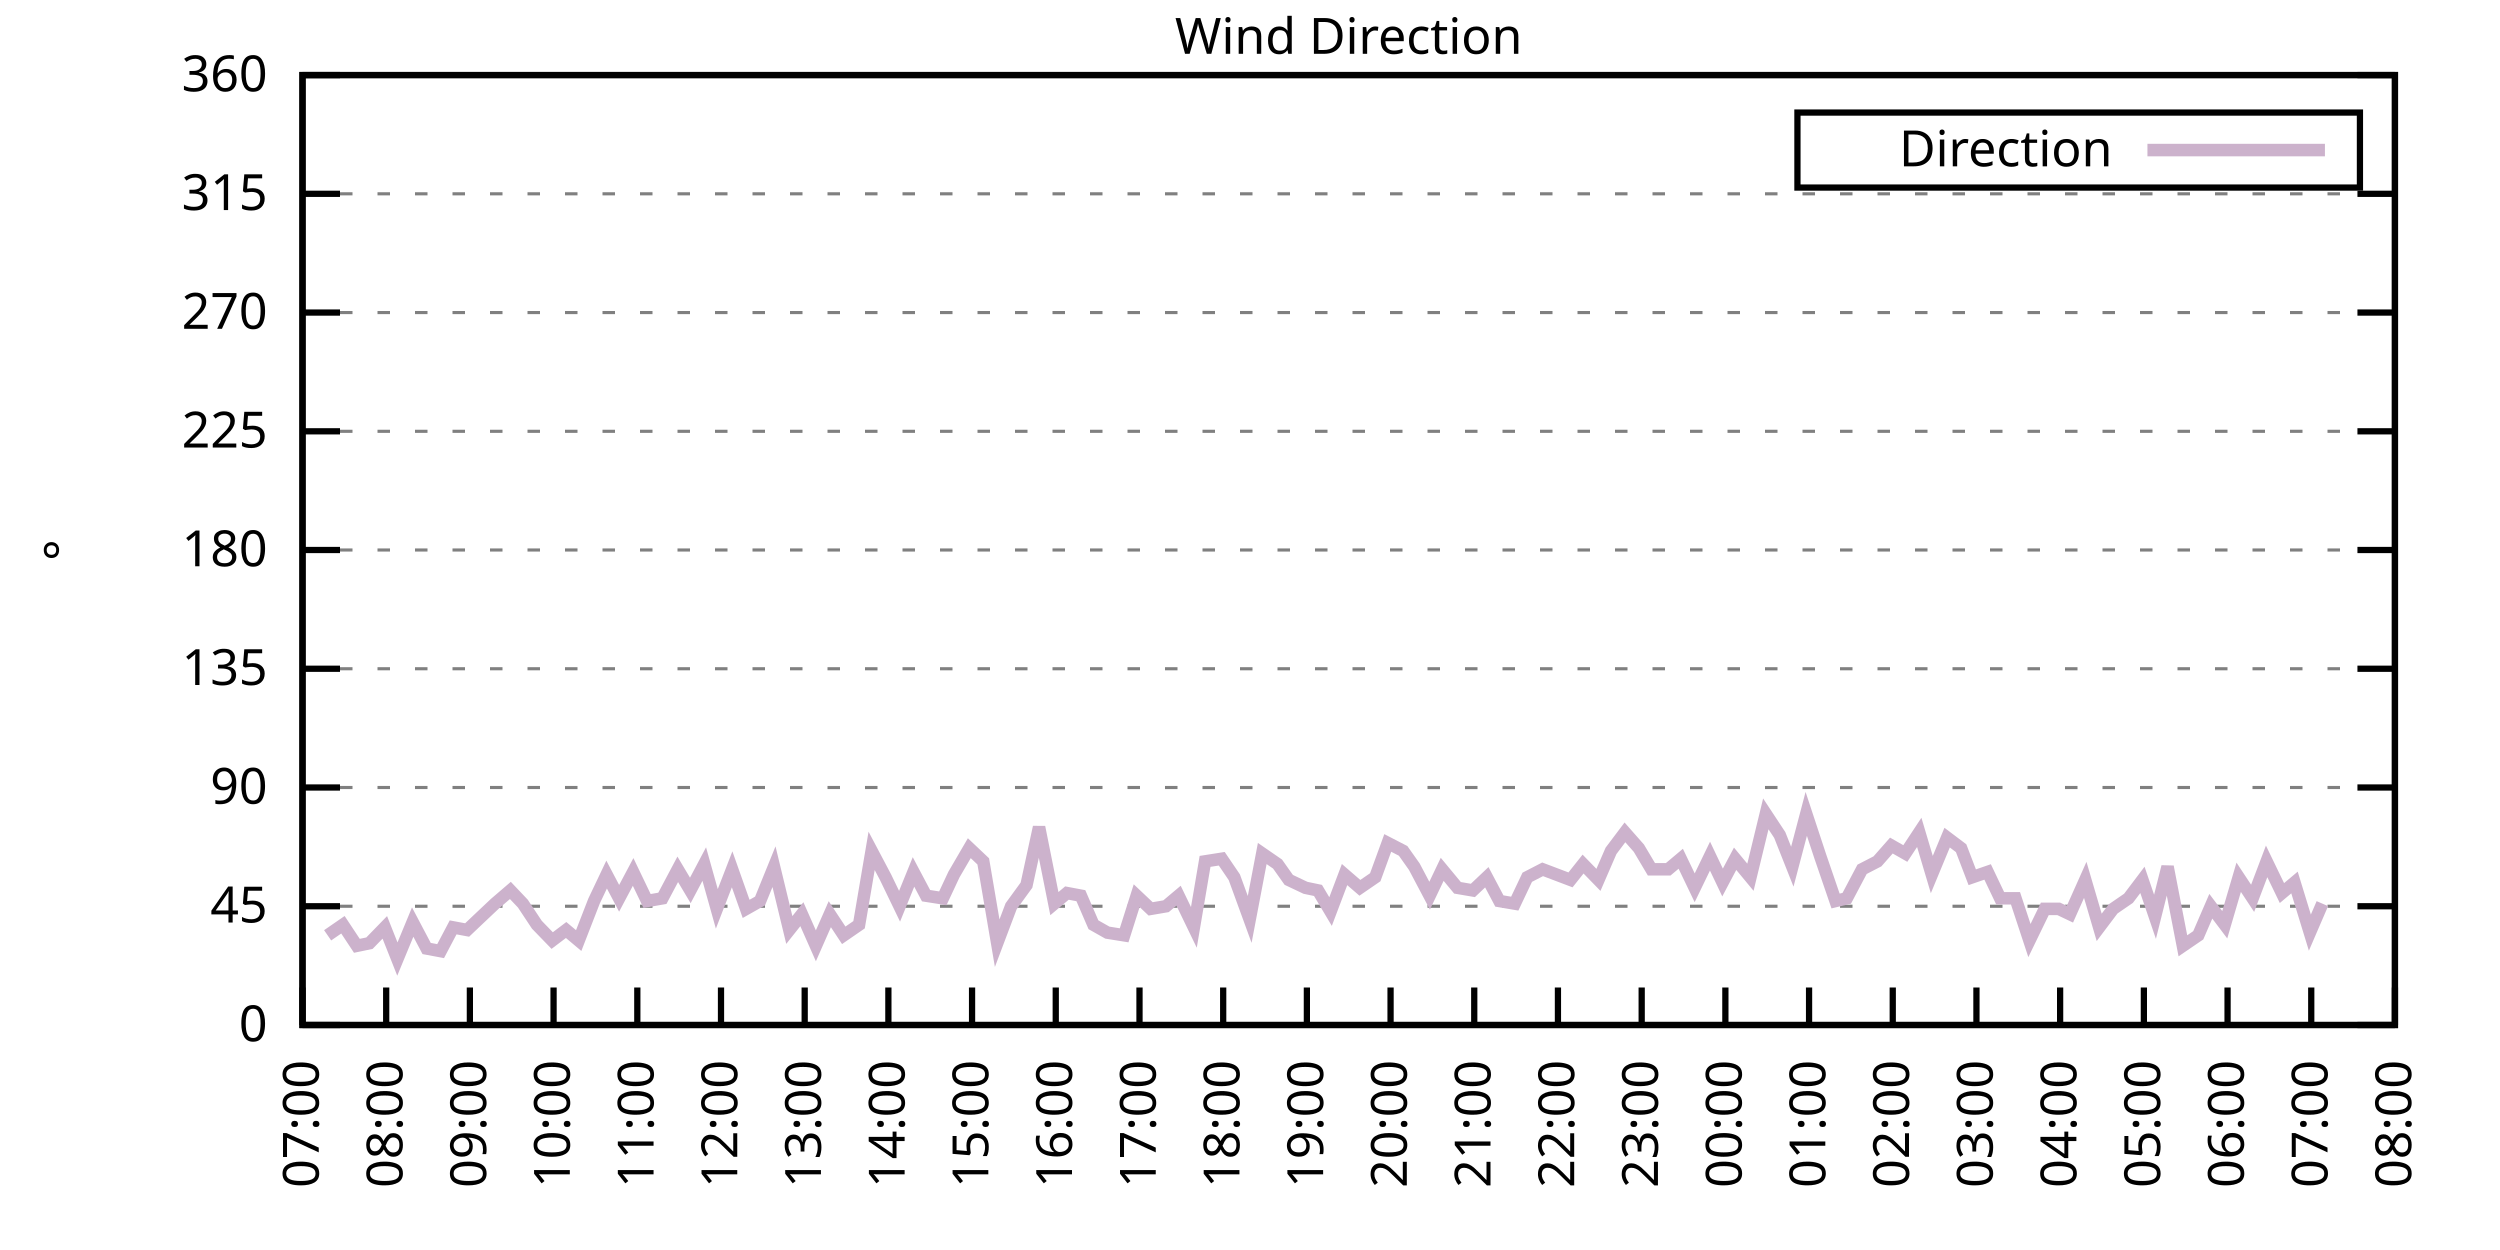
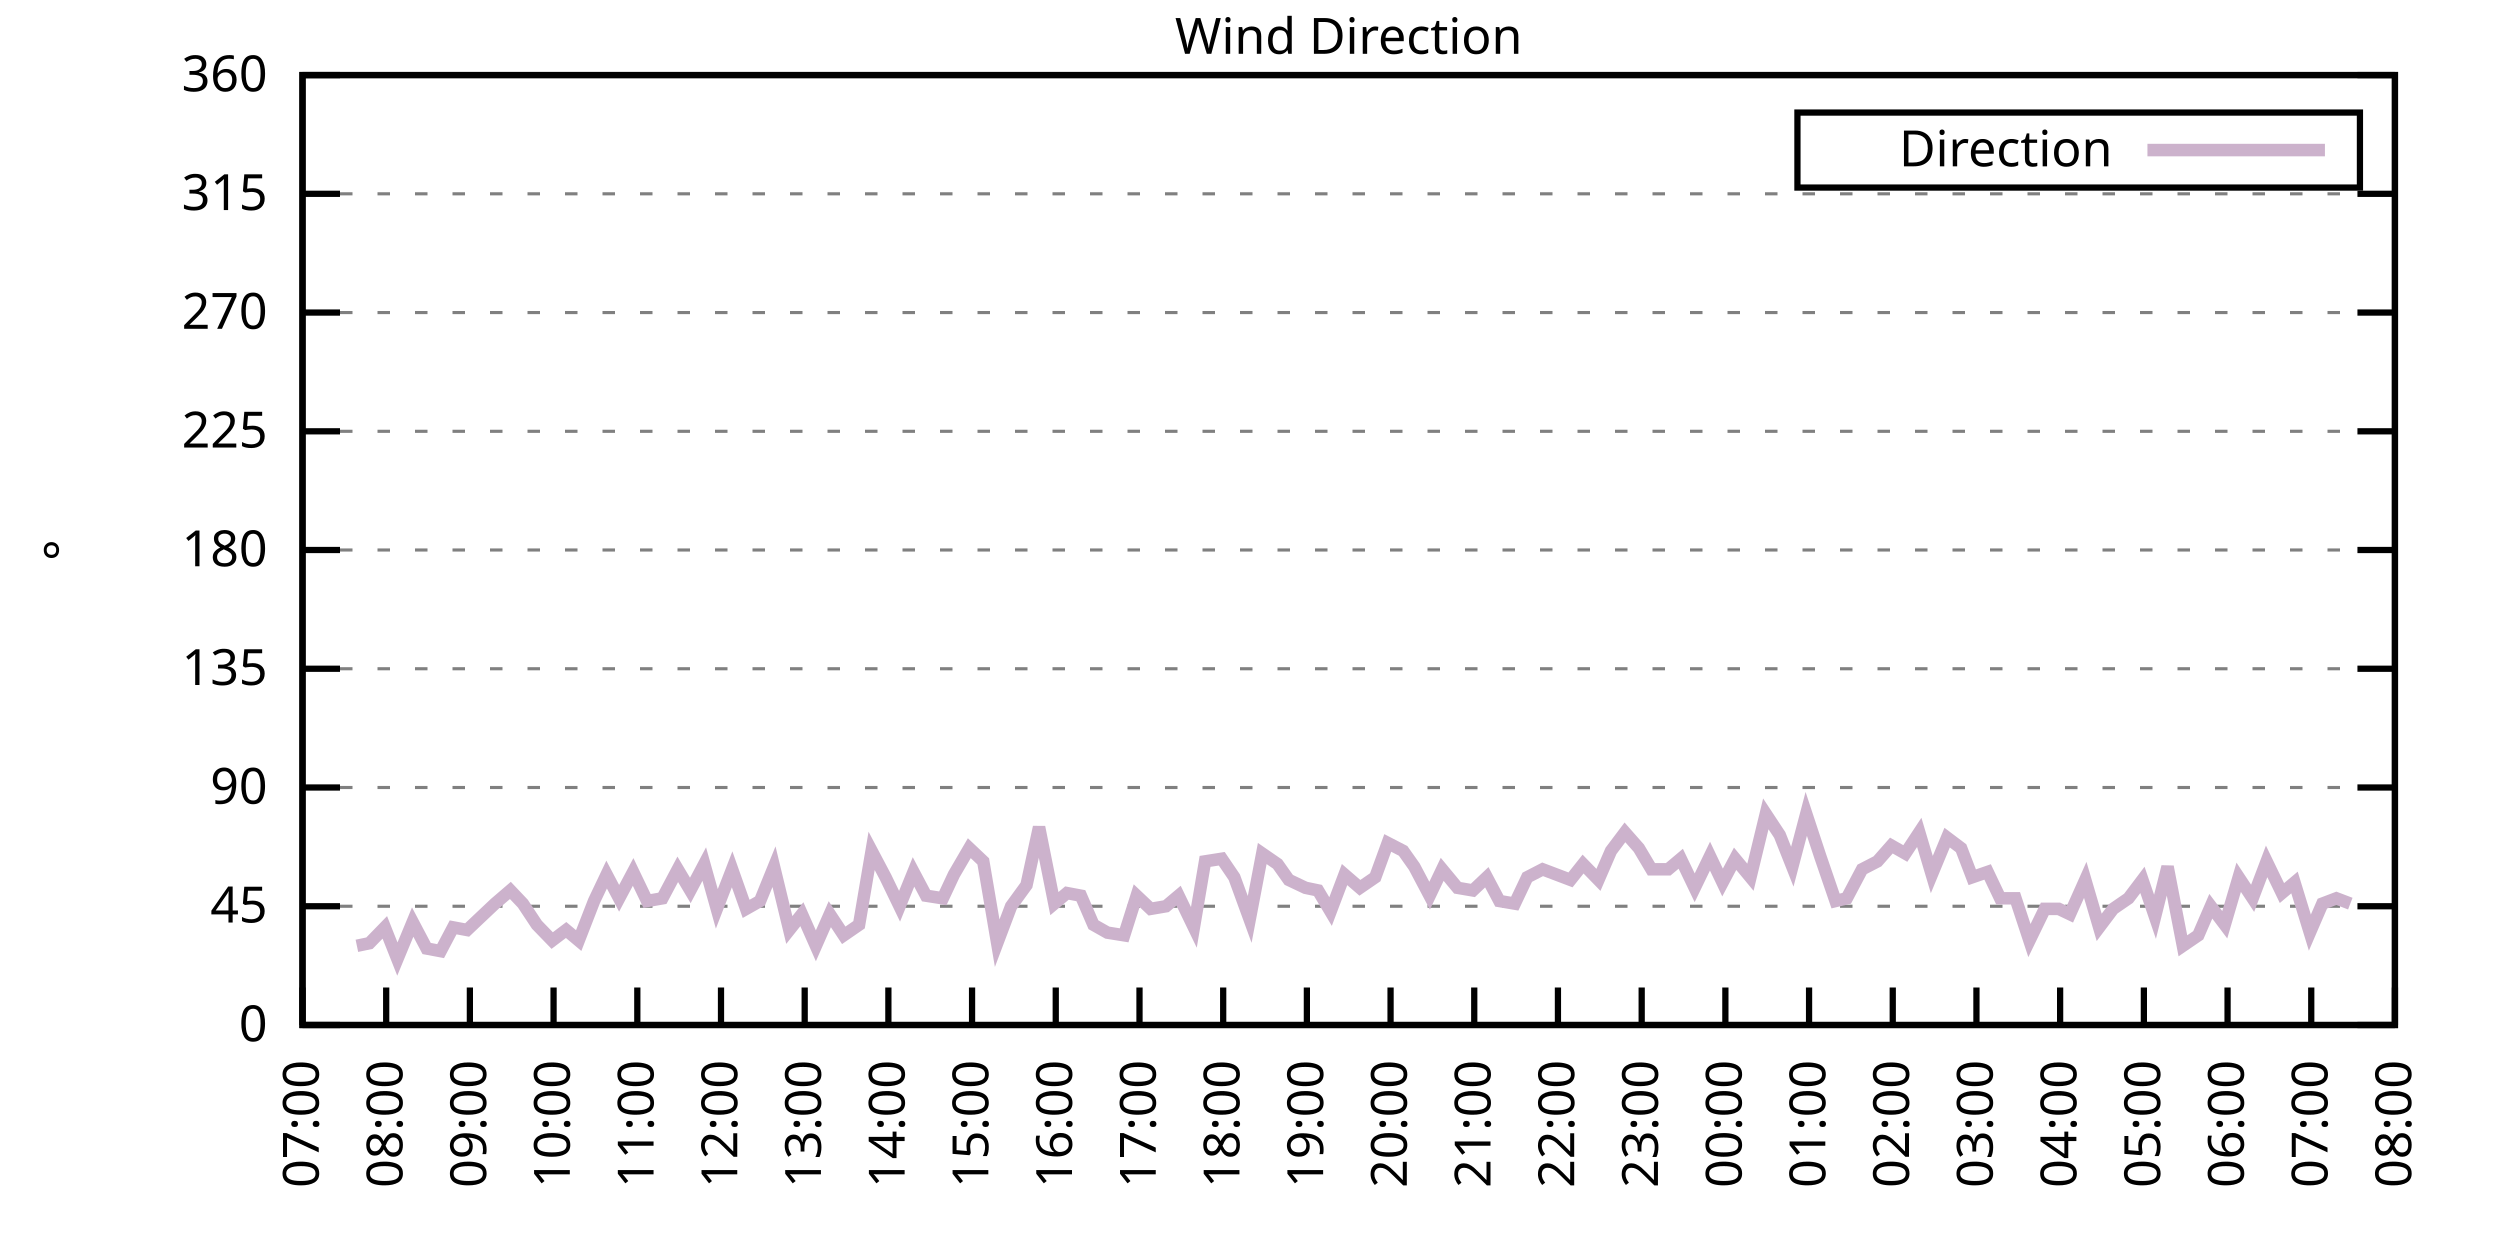
<svg xmlns="http://www.w3.org/2000/svg" xmlns:xlink="http://www.w3.org/1999/xlink" width="400" height="200" viewBox="0 0 400 200">
  <g id="gnuplot_canvas">
    <rect x="0" y="0" width="400" height="200" fill="none" />
    <defs>
      <circle id="gpDot" r="0.5" stroke-width="0.5" stroke="currentColor" />
      <path id="gpPt0" stroke-width="0.333" stroke="currentColor" d="M-1,0 h2 M0,-1 v2" />
      <path id="gpPt1" stroke-width="0.333" stroke="currentColor" d="M-1,-1 L1,1 M1,-1 L-1,1" />
      <path id="gpPt2" stroke-width="0.333" stroke="currentColor" d="M-1,0 L1,0 M0,-1 L0,1 M-1,-1 L1,1 M-1,1 L1,-1" />
      <rect id="gpPt3" stroke-width="0.333" stroke="currentColor" x="-1" y="-1" width="2" height="2" />
      <rect id="gpPt4" stroke-width="0.333" stroke="currentColor" fill="currentColor" x="-1" y="-1" width="2" height="2" />
      <circle id="gpPt5" stroke-width="0.333" stroke="currentColor" cx="0" cy="0" r="1" />
      <use xlink:href="#gpPt5" id="gpPt6" fill="currentColor" stroke="none" />
      <path id="gpPt7" stroke-width="0.333" stroke="currentColor" d="M0,-1.33 L-1.33,0.67 L1.33,0.67 z" />
      <use xlink:href="#gpPt7" id="gpPt8" fill="currentColor" stroke="none" />
      <use xlink:href="#gpPt7" id="gpPt9" stroke="currentColor" transform="rotate(180)" />
      <use xlink:href="#gpPt9" id="gpPt10" fill="currentColor" stroke="none" />
      <use xlink:href="#gpPt3" id="gpPt11" stroke="currentColor" transform="rotate(45)" />
      <use xlink:href="#gpPt11" id="gpPt12" fill="currentColor" stroke="none" />
      <path id="gpPt13" stroke-width="0.333" stroke="currentColor" d="M0,1.330 L1.265,0.411 L0.782,-1.067 L-0.782,-1.076 L-1.265,0.411 z" />
      <use xlink:href="#gpPt13" id="gpPt14" fill="currentColor" stroke="none" />
      <filter id="textbox" filterUnits="objectBoundingBox" x="0" y="0" height="1" width="1">
        <feFlood flood-color="white" flood-opacity="1" result="bgnd" />
        <feComposite in="SourceGraphic" in2="bgnd" operator="atop" />
      </filter>
      <filter id="greybox" filterUnits="objectBoundingBox" x="0" y="0" height="1" width="1">
        <feFlood flood-color="lightgrey" flood-opacity="1" result="grey" />
        <feComposite in="SourceGraphic" in2="grey" operator="atop" />
      </filter>
    </defs>
    <g fill="none" color="white" stroke="currentColor" stroke-width="1.00" stroke-linecap="butt" stroke-linejoin="miter">
</g>
    <g fill="none" color="black" stroke="currentColor" stroke-width="1.00" stroke-linecap="butt" stroke-linejoin="miter">
      <g stroke="none" shape-rendering="crispEdges">
        <polygon fill="rgb(255, 255, 255)" points="48.40,164.00 383.18,164.00 383.18,12.02 48.40,12.02 " />
      </g>
    </g>
    <g fill="none" color="black" stroke="currentColor" stroke-width="1.00" stroke-linecap="butt" stroke-linejoin="miter">
</g>
    <g fill="none" color="black" stroke="black" stroke-width="0.50" stroke-linecap="butt" stroke-linejoin="miter">
</g>
    <g fill="none" color="gray" stroke="currentColor" stroke-width="0.50" stroke-linecap="butt" stroke-linejoin="miter">
      <path stroke="gray" stroke-dasharray="2,4" class="gridline" d="M48.40,164.00 L383.19,164.00  " />
    </g>
    <g fill="none" color="gray" stroke="gray" stroke-width="1.00" stroke-linecap="butt" stroke-linejoin="miter">
</g>
    <g fill="none" color="black" stroke="currentColor" stroke-width="1.00" stroke-linecap="butt" stroke-linejoin="miter">
      <path stroke="black" d="M48.40,164.00 L54.40,164.00 M383.19,164.00 L377.19,164.00  " />
      <g transform="translate(42.80,166.60)" stroke="none" fill="black" font-family="Sans" font-size="8.00" text-anchor="end">
        <text>
          <tspan font-family="Sans"> 0</tspan>
        </text>
      </g>
    </g>
    <g fill="none" color="black" stroke="currentColor" stroke-width="1.00" stroke-linecap="butt" stroke-linejoin="miter">
</g>
    <g fill="none" color="black" stroke="black" stroke-width="0.50" stroke-linecap="butt" stroke-linejoin="miter">
</g>
    <g fill="none" color="gray" stroke="currentColor" stroke-width="0.50" stroke-linecap="butt" stroke-linejoin="miter">
      <path stroke="gray" stroke-dasharray="2,4" class="gridline" d="M48.40,145.00 L383.19,145.00  " />
    </g>
    <g fill="none" color="gray" stroke="gray" stroke-width="1.00" stroke-linecap="butt" stroke-linejoin="miter">
</g>
    <g fill="none" color="black" stroke="currentColor" stroke-width="1.00" stroke-linecap="butt" stroke-linejoin="miter">
      <path stroke="black" d="M48.40,145.00 L54.40,145.00 M383.19,145.00 L377.19,145.00  " />
      <g transform="translate(42.80,147.60)" stroke="none" fill="black" font-family="Sans" font-size="8.00" text-anchor="end">
        <text>
          <tspan font-family="Sans"> 45</tspan>
        </text>
      </g>
    </g>
    <g fill="none" color="black" stroke="currentColor" stroke-width="1.00" stroke-linecap="butt" stroke-linejoin="miter">
</g>
    <g fill="none" color="black" stroke="black" stroke-width="0.50" stroke-linecap="butt" stroke-linejoin="miter">
</g>
    <g fill="none" color="gray" stroke="currentColor" stroke-width="0.50" stroke-linecap="butt" stroke-linejoin="miter">
      <path stroke="gray" stroke-dasharray="2,4" class="gridline" d="M48.40,126.00 L383.19,126.00  " />
    </g>
    <g fill="none" color="gray" stroke="gray" stroke-width="1.00" stroke-linecap="butt" stroke-linejoin="miter">
</g>
    <g fill="none" color="black" stroke="currentColor" stroke-width="1.00" stroke-linecap="butt" stroke-linejoin="miter">
      <path stroke="black" d="M48.40,126.00 L54.40,126.00 M383.19,126.00 L377.19,126.00  " />
      <g transform="translate(42.80,128.60)" stroke="none" fill="black" font-family="Sans" font-size="8.00" text-anchor="end">
        <text>
          <tspan font-family="Sans"> 90</tspan>
        </text>
      </g>
    </g>
    <g fill="none" color="black" stroke="currentColor" stroke-width="1.00" stroke-linecap="butt" stroke-linejoin="miter">
</g>
    <g fill="none" color="black" stroke="black" stroke-width="0.50" stroke-linecap="butt" stroke-linejoin="miter">
</g>
    <g fill="none" color="gray" stroke="currentColor" stroke-width="0.50" stroke-linecap="butt" stroke-linejoin="miter">
      <path stroke="gray" stroke-dasharray="2,4" class="gridline" d="M48.40,107.00 L383.19,107.00  " />
    </g>
    <g fill="none" color="gray" stroke="gray" stroke-width="1.00" stroke-linecap="butt" stroke-linejoin="miter">
</g>
    <g fill="none" color="black" stroke="currentColor" stroke-width="1.00" stroke-linecap="butt" stroke-linejoin="miter">
      <path stroke="black" d="M48.40,107.00 L54.40,107.00 M383.19,107.00 L377.19,107.00  " />
      <g transform="translate(42.80,109.60)" stroke="none" fill="black" font-family="Sans" font-size="8.00" text-anchor="end">
        <text>
          <tspan font-family="Sans"> 135</tspan>
        </text>
      </g>
    </g>
    <g fill="none" color="black" stroke="currentColor" stroke-width="1.00" stroke-linecap="butt" stroke-linejoin="miter">
</g>
    <g fill="none" color="black" stroke="black" stroke-width="0.50" stroke-linecap="butt" stroke-linejoin="miter">
</g>
    <g fill="none" color="gray" stroke="currentColor" stroke-width="0.50" stroke-linecap="butt" stroke-linejoin="miter">
      <path stroke="gray" stroke-dasharray="2,4" class="gridline" d="M48.40,88.00 L383.19,88.00  " />
    </g>
    <g fill="none" color="gray" stroke="gray" stroke-width="1.00" stroke-linecap="butt" stroke-linejoin="miter">
</g>
    <g fill="none" color="black" stroke="currentColor" stroke-width="1.00" stroke-linecap="butt" stroke-linejoin="miter">
      <path stroke="black" d="M48.40,88.00 L54.40,88.00 M383.19,88.00 L377.19,88.00  " />
      <g transform="translate(42.80,90.60)" stroke="none" fill="black" font-family="Sans" font-size="8.00" text-anchor="end">
        <text>
          <tspan font-family="Sans"> 180</tspan>
        </text>
      </g>
    </g>
    <g fill="none" color="black" stroke="currentColor" stroke-width="1.00" stroke-linecap="butt" stroke-linejoin="miter">
</g>
    <g fill="none" color="black" stroke="black" stroke-width="0.50" stroke-linecap="butt" stroke-linejoin="miter">
</g>
    <g fill="none" color="gray" stroke="currentColor" stroke-width="0.50" stroke-linecap="butt" stroke-linejoin="miter">
      <path stroke="gray" stroke-dasharray="2,4" class="gridline" d="M48.40,69.01 L383.19,69.01  " />
    </g>
    <g fill="none" color="gray" stroke="gray" stroke-width="1.00" stroke-linecap="butt" stroke-linejoin="miter">
</g>
    <g fill="none" color="black" stroke="currentColor" stroke-width="1.00" stroke-linecap="butt" stroke-linejoin="miter">
      <path stroke="black" d="M48.40,69.01 L54.40,69.01 M383.19,69.01 L377.19,69.01  " />
      <g transform="translate(42.80,71.61)" stroke="none" fill="black" font-family="Sans" font-size="8.00" text-anchor="end">
        <text>
          <tspan font-family="Sans"> 225</tspan>
        </text>
      </g>
    </g>
    <g fill="none" color="black" stroke="currentColor" stroke-width="1.00" stroke-linecap="butt" stroke-linejoin="miter">
</g>
    <g fill="none" color="black" stroke="black" stroke-width="0.50" stroke-linecap="butt" stroke-linejoin="miter">
</g>
    <g fill="none" color="gray" stroke="currentColor" stroke-width="0.50" stroke-linecap="butt" stroke-linejoin="miter">
      <path stroke="gray" stroke-dasharray="2,4" class="gridline" d="M48.40,50.01 L383.19,50.01  " />
    </g>
    <g fill="none" color="gray" stroke="gray" stroke-width="1.00" stroke-linecap="butt" stroke-linejoin="miter">
</g>
    <g fill="none" color="black" stroke="currentColor" stroke-width="1.00" stroke-linecap="butt" stroke-linejoin="miter">
      <path stroke="black" d="M48.40,50.01 L54.40,50.01 M383.19,50.01 L377.19,50.01  " />
      <g transform="translate(42.80,52.61)" stroke="none" fill="black" font-family="Sans" font-size="8.00" text-anchor="end">
        <text>
          <tspan font-family="Sans"> 270</tspan>
        </text>
      </g>
    </g>
    <g fill="none" color="black" stroke="currentColor" stroke-width="1.00" stroke-linecap="butt" stroke-linejoin="miter">
</g>
    <g fill="none" color="black" stroke="black" stroke-width="0.50" stroke-linecap="butt" stroke-linejoin="miter">
</g>
    <g fill="none" color="gray" stroke="currentColor" stroke-width="0.50" stroke-linecap="butt" stroke-linejoin="miter">
      <path stroke="gray" stroke-dasharray="2,4" class="gridline" d="M48.40,31.01 L383.19,31.01  " />
    </g>
    <g fill="none" color="gray" stroke="gray" stroke-width="1.00" stroke-linecap="butt" stroke-linejoin="miter">
</g>
    <g fill="none" color="black" stroke="currentColor" stroke-width="1.00" stroke-linecap="butt" stroke-linejoin="miter">
      <path stroke="black" d="M48.40,31.01 L54.40,31.01 M383.19,31.01 L377.19,31.01  " />
      <g transform="translate(42.80,33.61)" stroke="none" fill="black" font-family="Sans" font-size="8.00" text-anchor="end">
        <text>
          <tspan font-family="Sans"> 315</tspan>
        </text>
      </g>
    </g>
    <g fill="none" color="black" stroke="currentColor" stroke-width="1.00" stroke-linecap="butt" stroke-linejoin="miter">
</g>
    <g fill="none" color="black" stroke="black" stroke-width="0.50" stroke-linecap="butt" stroke-linejoin="miter">
</g>
    <g fill="none" color="gray" stroke="currentColor" stroke-width="0.50" stroke-linecap="butt" stroke-linejoin="miter">
      <path stroke="gray" stroke-dasharray="2,4" class="gridline" d="M48.40,12.01 L383.19,12.01  " />
    </g>
    <g fill="none" color="gray" stroke="gray" stroke-width="1.00" stroke-linecap="butt" stroke-linejoin="miter">
</g>
    <g fill="none" color="black" stroke="currentColor" stroke-width="1.00" stroke-linecap="butt" stroke-linejoin="miter">
      <path stroke="black" d="M48.40,12.01 L54.40,12.01 M383.19,12.01 L377.19,12.01  " />
      <g transform="translate(42.80,14.61)" stroke="none" fill="black" font-family="Sans" font-size="8.00" text-anchor="end">
        <text>
          <tspan font-family="Sans"> 360</tspan>
        </text>
      </g>
    </g>
    <g fill="none" color="black" stroke="currentColor" stroke-width="1.00" stroke-linecap="butt" stroke-linejoin="miter">
      <path stroke="black" d="M48.40,164.00 L48.40,158.00  " />
      <g transform="translate(51.00,169.60) rotate(270.00)" stroke="none" fill="black" font-family="Sans" font-size="8.00" text-anchor="end">
        <text>
          <tspan font-family="Sans">07:00</tspan>
        </text>
      </g>
    </g>
    <g fill="none" color="black" stroke="currentColor" stroke-width="1.00" stroke-linecap="butt" stroke-linejoin="miter">
      <path stroke="black" d="M61.79,164.00 L61.79,158.00  " />
      <g transform="translate(64.39,169.60) rotate(270.00)" stroke="none" fill="black" font-family="Sans" font-size="8.00" text-anchor="end">
        <text>
          <tspan font-family="Sans">08:00</tspan>
        </text>
      </g>
    </g>
    <g fill="none" color="black" stroke="currentColor" stroke-width="1.00" stroke-linecap="butt" stroke-linejoin="miter">
      <path stroke="black" d="M75.18,164.00 L75.18,158.00  " />
      <g transform="translate(77.78,169.60) rotate(270.00)" stroke="none" fill="black" font-family="Sans" font-size="8.00" text-anchor="end">
        <text>
          <tspan font-family="Sans">09:00</tspan>
        </text>
      </g>
    </g>
    <g fill="none" color="black" stroke="currentColor" stroke-width="1.00" stroke-linecap="butt" stroke-linejoin="miter">
      <path stroke="black" d="M88.57,164.00 L88.57,158.00  " />
      <g transform="translate(91.17,169.60) rotate(270.00)" stroke="none" fill="black" font-family="Sans" font-size="8.00" text-anchor="end">
        <text>
          <tspan font-family="Sans">10:00</tspan>
        </text>
      </g>
    </g>
    <g fill="none" color="black" stroke="currentColor" stroke-width="1.00" stroke-linecap="butt" stroke-linejoin="miter">
      <path stroke="black" d="M101.97,164.00 L101.97,158.00  " />
      <g transform="translate(104.57,169.60) rotate(270.00)" stroke="none" fill="black" font-family="Sans" font-size="8.00" text-anchor="end">
        <text>
          <tspan font-family="Sans">11:00</tspan>
        </text>
      </g>
    </g>
    <g fill="none" color="black" stroke="currentColor" stroke-width="1.00" stroke-linecap="butt" stroke-linejoin="miter">
      <path stroke="black" d="M115.36,164.00 L115.36,158.00  " />
      <g transform="translate(117.96,169.60) rotate(270.00)" stroke="none" fill="black" font-family="Sans" font-size="8.00" text-anchor="end">
        <text>
          <tspan font-family="Sans">12:00</tspan>
        </text>
      </g>
    </g>
    <g fill="none" color="black" stroke="currentColor" stroke-width="1.00" stroke-linecap="butt" stroke-linejoin="miter">
      <path stroke="black" d="M128.75,164.00 L128.75,158.00  " />
      <g transform="translate(131.35,169.60) rotate(270.00)" stroke="none" fill="black" font-family="Sans" font-size="8.00" text-anchor="end">
        <text>
          <tspan font-family="Sans">13:00</tspan>
        </text>
      </g>
    </g>
    <g fill="none" color="black" stroke="currentColor" stroke-width="1.00" stroke-linecap="butt" stroke-linejoin="miter">
      <path stroke="black" d="M142.14,164.00 L142.14,158.00  " />
      <g transform="translate(144.74,169.60) rotate(270.00)" stroke="none" fill="black" font-family="Sans" font-size="8.00" text-anchor="end">
        <text>
          <tspan font-family="Sans">14:00</tspan>
        </text>
      </g>
    </g>
    <g fill="none" color="black" stroke="currentColor" stroke-width="1.00" stroke-linecap="butt" stroke-linejoin="miter">
      <path stroke="black" d="M155.53,164.00 L155.53,158.00  " />
      <g transform="translate(158.13,169.60) rotate(270.00)" stroke="none" fill="black" font-family="Sans" font-size="8.00" text-anchor="end">
        <text>
          <tspan font-family="Sans">15:00</tspan>
        </text>
      </g>
    </g>
    <g fill="none" color="black" stroke="currentColor" stroke-width="1.00" stroke-linecap="butt" stroke-linejoin="miter">
      <path stroke="black" d="M168.92,164.00 L168.92,158.00  " />
      <g transform="translate(171.52,169.60) rotate(270.00)" stroke="none" fill="black" font-family="Sans" font-size="8.00" text-anchor="end">
        <text>
          <tspan font-family="Sans">16:00</tspan>
        </text>
      </g>
    </g>
    <g fill="none" color="black" stroke="currentColor" stroke-width="1.00" stroke-linecap="butt" stroke-linejoin="miter">
      <path stroke="black" d="M182.32,164.00 L182.32,158.00  " />
      <g transform="translate(184.92,169.60) rotate(270.00)" stroke="none" fill="black" font-family="Sans" font-size="8.00" text-anchor="end">
        <text>
          <tspan font-family="Sans">17:00</tspan>
        </text>
      </g>
    </g>
    <g fill="none" color="black" stroke="currentColor" stroke-width="1.00" stroke-linecap="butt" stroke-linejoin="miter">
      <path stroke="black" d="M195.71,164.00 L195.71,158.00  " />
      <g transform="translate(198.31,169.60) rotate(270.00)" stroke="none" fill="black" font-family="Sans" font-size="8.00" text-anchor="end">
        <text>
          <tspan font-family="Sans">18:00</tspan>
        </text>
      </g>
    </g>
    <g fill="none" color="black" stroke="currentColor" stroke-width="1.00" stroke-linecap="butt" stroke-linejoin="miter">
      <path stroke="black" d="M209.10,164.00 L209.10,158.00  " />
      <g transform="translate(211.70,169.60) rotate(270.00)" stroke="none" fill="black" font-family="Sans" font-size="8.00" text-anchor="end">
        <text>
          <tspan font-family="Sans">19:00</tspan>
        </text>
      </g>
    </g>
    <g fill="none" color="black" stroke="currentColor" stroke-width="1.00" stroke-linecap="butt" stroke-linejoin="miter">
      <path stroke="black" d="M222.49,164.00 L222.49,158.00  " />
      <g transform="translate(225.09,169.60) rotate(270.00)" stroke="none" fill="black" font-family="Sans" font-size="8.00" text-anchor="end">
        <text>
          <tspan font-family="Sans">20:00</tspan>
        </text>
      </g>
    </g>
    <g fill="none" color="black" stroke="currentColor" stroke-width="1.00" stroke-linecap="butt" stroke-linejoin="miter">
      <path stroke="black" d="M235.88,164.00 L235.88,158.00  " />
      <g transform="translate(238.48,169.60) rotate(270.00)" stroke="none" fill="black" font-family="Sans" font-size="8.00" text-anchor="end">
        <text>
          <tspan font-family="Sans">21:00</tspan>
        </text>
      </g>
    </g>
    <g fill="none" color="black" stroke="currentColor" stroke-width="1.00" stroke-linecap="butt" stroke-linejoin="miter">
      <path stroke="black" d="M249.27,164.00 L249.27,158.00  " />
      <g transform="translate(251.87,169.60) rotate(270.00)" stroke="none" fill="black" font-family="Sans" font-size="8.00" text-anchor="end">
        <text>
          <tspan font-family="Sans">22:00</tspan>
        </text>
      </g>
    </g>
    <g fill="none" color="black" stroke="currentColor" stroke-width="1.00" stroke-linecap="butt" stroke-linejoin="miter">
      <path stroke="black" d="M262.67,164.00 L262.67,158.00  " />
      <g transform="translate(265.27,169.60) rotate(270.00)" stroke="none" fill="black" font-family="Sans" font-size="8.00" text-anchor="end">
        <text>
          <tspan font-family="Sans">23:00</tspan>
        </text>
      </g>
    </g>
    <g fill="none" color="black" stroke="currentColor" stroke-width="1.00" stroke-linecap="butt" stroke-linejoin="miter">
      <path stroke="black" d="M276.06,164.00 L276.06,158.00  " />
      <g transform="translate(278.66,169.60) rotate(270.00)" stroke="none" fill="black" font-family="Sans" font-size="8.00" text-anchor="end">
        <text>
          <tspan font-family="Sans">00:00</tspan>
        </text>
      </g>
    </g>
    <g fill="none" color="black" stroke="currentColor" stroke-width="1.00" stroke-linecap="butt" stroke-linejoin="miter">
      <path stroke="black" d="M289.45,164.00 L289.45,158.00  " />
      <g transform="translate(292.05,169.60) rotate(270.00)" stroke="none" fill="black" font-family="Sans" font-size="8.00" text-anchor="end">
        <text>
          <tspan font-family="Sans">01:00</tspan>
        </text>
      </g>
    </g>
    <g fill="none" color="black" stroke="currentColor" stroke-width="1.00" stroke-linecap="butt" stroke-linejoin="miter">
      <path stroke="black" d="M302.84,164.00 L302.84,158.00  " />
      <g transform="translate(305.44,169.60) rotate(270.00)" stroke="none" fill="black" font-family="Sans" font-size="8.00" text-anchor="end">
        <text>
          <tspan font-family="Sans">02:00</tspan>
        </text>
      </g>
    </g>
    <g fill="none" color="black" stroke="currentColor" stroke-width="1.00" stroke-linecap="butt" stroke-linejoin="miter">
      <path stroke="black" d="M316.23,164.00 L316.23,158.00  " />
      <g transform="translate(318.83,169.60) rotate(270.00)" stroke="none" fill="black" font-family="Sans" font-size="8.00" text-anchor="end">
        <text>
          <tspan font-family="Sans">03:00</tspan>
        </text>
      </g>
    </g>
    <g fill="none" color="black" stroke="currentColor" stroke-width="1.00" stroke-linecap="butt" stroke-linejoin="miter">
      <path stroke="black" d="M329.62,164.00 L329.62,158.00  " />
      <g transform="translate(332.22,169.60) rotate(270.00)" stroke="none" fill="black" font-family="Sans" font-size="8.00" text-anchor="end">
        <text>
          <tspan font-family="Sans">04:00</tspan>
        </text>
      </g>
    </g>
    <g fill="none" color="black" stroke="currentColor" stroke-width="1.00" stroke-linecap="butt" stroke-linejoin="miter">
      <path stroke="black" d="M343.02,164.00 L343.02,158.00  " />
      <g transform="translate(345.62,169.60) rotate(270.00)" stroke="none" fill="black" font-family="Sans" font-size="8.00" text-anchor="end">
        <text>
          <tspan font-family="Sans">05:00</tspan>
        </text>
      </g>
    </g>
    <g fill="none" color="black" stroke="currentColor" stroke-width="1.00" stroke-linecap="butt" stroke-linejoin="miter">
      <path stroke="black" d="M356.41,164.00 L356.41,158.00  " />
      <g transform="translate(359.01,169.60) rotate(270.00)" stroke="none" fill="black" font-family="Sans" font-size="8.00" text-anchor="end">
        <text>
          <tspan font-family="Sans">06:00</tspan>
        </text>
      </g>
    </g>
    <g fill="none" color="black" stroke="currentColor" stroke-width="1.00" stroke-linecap="butt" stroke-linejoin="miter">
      <path stroke="black" d="M369.80,164.00 L369.80,158.00  " />
      <g transform="translate(372.40,169.60) rotate(270.00)" stroke="none" fill="black" font-family="Sans" font-size="8.00" text-anchor="end">
        <text>
          <tspan font-family="Sans">07:00</tspan>
        </text>
      </g>
    </g>
    <g fill="none" color="black" stroke="currentColor" stroke-width="1.00" stroke-linecap="butt" stroke-linejoin="miter">
      <path stroke="black" d="M383.19,164.00 L383.19,158.00  " />
      <g transform="translate(385.79,169.60) rotate(270.00)" stroke="none" fill="black" font-family="Sans" font-size="8.00" text-anchor="end">
        <text>
          <tspan font-family="Sans">08:00</tspan>
        </text>
      </g>
    </g>
    <g fill="none" color="black" stroke="currentColor" stroke-width="1.00" stroke-linecap="butt" stroke-linejoin="miter">
</g>
    <g fill="none" color="black" stroke="currentColor" stroke-width="1.00" stroke-linecap="butt" stroke-linejoin="miter">
      <path stroke="black" d="M48.40,12.01 L48.40,164.00 L383.19,164.00 L383.19,12.01 L48.40,12.01 Z  " />
    </g>
    <g fill="none" color="black" stroke="currentColor" stroke-width="1.00" stroke-linecap="butt" stroke-linejoin="miter">
</g>
    <g fill="none" color="black" stroke="currentColor" stroke-width="1.00" stroke-linecap="butt" stroke-linejoin="miter">
      <path stroke="black" d="M287.59,30.01 L287.59,18.01 L377.59,18.01 L377.59,30.01 L287.59,30.01 Z  " />
    </g>
    <g id="Wind_direction_plot_1">
      <g fill="none" color="white" stroke="black" stroke-width="2.00" stroke-linecap="butt" stroke-linejoin="miter">
</g>
      <g fill="none" color="black" stroke="currentColor" stroke-width="2.00" stroke-linecap="butt" stroke-linejoin="miter">
        <g transform="translate(337.99,26.61)" stroke="none" fill="black" font-family="Sans" font-size="8.00" text-anchor="end">
          <text>
            <tspan font-family="Sans">Direction</tspan>
          </text>
        </g>
      </g>
      <g fill="none" color="black" stroke="currentColor" stroke-width="2.00" stroke-linecap="butt" stroke-linejoin="miter">
-         <path stroke="rgb(204, 178, 204)" d="M343.59,24.01 L371.99,24.01 M52.42,149.65 L54.87,147.96 L57.10,151.33 L59.11,150.91 L61.57,148.38 L63.58,153.45   L66.03,147.53 L68.26,151.76 L70.50,152.18 L72.50,148.38 L74.74,148.80 L76.52,147.11 L79.20,144.58 L81.66,142.47   L83.66,144.58 L85.90,147.96 L88.35,150.49 L90.58,148.80 L92.59,150.49 L95.05,144.16 L97.06,139.93 L99.06,143.73   L101.30,139.51 L103.53,144.16 L105.98,143.73 L108.44,139.09 L110.45,142.47 L112.68,138.25 L114.69,145.42 L117.14,139.09   L119.38,145.42 L121.61,144.16 L123.84,138.67 L126.29,148.80 L128.30,146.27 L130.54,151.33 L132.77,146.27 L135.00,149.65   L137.45,147.96 L139.46,136.14 L141.69,140.36 L143.93,145.00 L146.16,139.51 L148.17,143.31 L150.85,143.73 L152.63,139.93   L155.09,135.71 L157.32,137.82 L159.55,150.91 L161.78,145.00 L164.24,141.62 L166.25,132.34 L168.70,144.58 L170.71,142.89   L172.94,143.31 L174.95,147.96 L177.18,149.22 L179.86,149.65 L181.87,143.31 L184.10,145.42 L186.56,145.00 L188.57,143.31   L191.02,148.38 L192.81,137.82 L195.48,137.40 L197.49,140.36 L199.95,147.11 L201.96,136.56 L204.41,138.25 L206.20,140.78   L208.88,142.05 L210.88,142.47 L212.89,145.85 L215.13,139.93 L217.58,142.05 L220.04,140.36 L222.04,134.87 L224.50,136.14   L226.29,138.67 L228.74,143.31 L230.75,139.09 L233.20,142.05 L235.66,142.47 L237.89,140.36 L239.90,144.16 L242.36,144.58   L244.36,140.36 L246.82,139.09 L251.28,140.78 L253.29,138.25 L255.75,140.78 L257.76,136.14 L259.99,133.18 L262.22,135.71   L264.23,139.09 L266.91,139.09 L268.92,137.40 L271.15,142.05 L273.60,136.98 L275.61,141.20 L277.62,137.40 L280.07,140.36   L282.53,130.22 L284.76,133.60 L286.77,138.67 L289.00,130.22 L291.23,136.98 L293.69,144.16 L295.48,143.73 L297.93,139.09   L300.39,137.82 L302.62,135.29 L304.85,136.56 L307.08,133.18 L309.09,139.93 L311.54,134.02 L313.78,135.71 L315.56,140.36   L318.02,139.51 L320.03,143.73 L322.48,143.73 L324.71,150.49 L327.17,145.42 L329.40,145.42 L331.19,146.27 L333.64,140.78   L335.87,148.38 L338.10,145.42 L340.56,143.73 L342.79,140.78 L344.80,146.69 L346.81,138.67 L349.26,151.33 L351.72,149.65   L353.73,145.00 L355.96,147.96 L358.19,140.36 L360.42,143.73 L362.66,137.82 L365.11,142.89 L367.12,141.20 L369.58,149.22   L371.58,144.58  " />
+         <path stroke="rgb(204, 178, 204)" d="M343.59,24.01 L371.99,24.01 M57.10,151.33 L59.11,150.91 L61.57,148.38 L63.58,153.45 L66.03,147.53 L68.26,151.76   L70.50,152.18 L72.50,148.38 L74.74,148.80 L76.52,147.11 L79.20,144.58 L81.66,142.47 L83.66,144.58 L85.90,147.96   L88.35,150.49 L90.58,148.80 L92.59,150.49 L95.05,144.16 L97.06,139.93 L99.06,143.73 L101.30,139.51 L103.53,144.16   L105.98,143.73 L108.44,139.09 L110.45,142.47 L112.68,138.25 L114.69,145.42 L117.14,139.09 L119.38,145.42 L121.61,144.16   L123.84,138.67 L126.29,148.80 L128.30,146.27 L130.54,151.33 L132.77,146.27 L135.00,149.65 L137.45,147.96 L139.46,136.14   L141.69,140.36 L143.93,145.00 L146.16,139.51 L148.17,143.31 L150.85,143.73 L152.63,139.93 L155.09,135.71 L157.32,137.82   L159.55,150.91 L161.78,145.00 L164.24,141.62 L166.25,132.34 L168.70,144.58 L170.71,142.89 L172.94,143.31 L174.95,147.96   L177.18,149.22 L179.86,149.65 L181.87,143.31 L184.10,145.42 L186.56,145.00 L188.57,143.31 L191.02,148.38 L192.81,137.82   L195.48,137.40 L197.49,140.36 L199.95,147.11 L201.96,136.56 L204.41,138.25 L206.20,140.78 L208.88,142.05 L210.88,142.47   L212.89,145.85 L215.13,139.93 L217.58,142.05 L220.04,140.36 L222.04,134.87 L224.50,136.14 L226.29,138.67 L228.74,143.31   L230.75,139.09 L233.20,142.05 L235.66,142.47 L237.89,140.36 L239.90,144.16 L242.36,144.58 L244.36,140.36 L246.82,139.09   L251.28,140.78 L253.29,138.25 L255.75,140.78 L257.76,136.14 L259.99,133.18 L262.22,135.71 L264.23,139.09 L266.91,139.09   L268.92,137.40 L271.15,142.05 L273.60,136.98 L275.61,141.20 L277.62,137.40 L280.07,140.36 L282.53,130.22 L284.76,133.60   L286.77,138.67 L289.00,130.22 L291.23,136.98 L293.69,144.16 L295.48,143.73 L297.93,139.09 L300.39,137.82 L302.62,135.29   L304.85,136.56 L307.08,133.18 L309.09,139.93 L311.54,134.02 L313.78,135.71 L315.56,140.36 L318.02,139.51 L320.03,143.73   L322.48,143.73 L324.71,150.49 L327.17,145.42 L329.40,145.42 L331.19,146.27 L333.64,140.78 L335.87,148.38 L338.10,145.42   L340.56,143.73 L342.79,140.78 L344.80,146.69 L346.81,138.67 L349.26,151.33 L351.72,149.65 L353.73,145.00 L355.96,147.96   L358.19,140.36 L360.42,143.73 L362.66,137.82 L365.11,142.89 L367.12,141.20 L369.58,149.22 L371.58,144.58 L373.82,143.73   L376.05,144.58  " />
      </g>
    </g>
    <g fill="none" color="black" stroke="currentColor" stroke-width="2.00" stroke-linecap="butt" stroke-linejoin="miter">
</g>
    <g fill="none" color="black" stroke="black" stroke-width="1.00" stroke-linecap="butt" stroke-linejoin="miter">
</g>
    <g fill="none" color="black" stroke="currentColor" stroke-width="1.00" stroke-linecap="butt" stroke-linejoin="miter">
      <path stroke="black" d="M48.40,12.01 L48.40,164.00 L383.19,164.00 L383.19,12.01 L48.40,12.01 Z  " />
      <g transform="translate(12.80,88.01) rotate(270.00)" stroke="none" fill="black" font-family="Sans" font-size="8.00" text-anchor="middle">
        <text>
          <tspan font-family="Sans">°</tspan>
        </text>
      </g>
    </g>
    <g fill="none" color="black" stroke="currentColor" stroke-width="1.00" stroke-linecap="butt" stroke-linejoin="miter">
</g>
    <g fill="none" color="black" stroke="currentColor" stroke-width="1.00" stroke-linecap="butt" stroke-linejoin="miter">
      <g transform="translate(215.79,8.61)" stroke="none" fill="black" font-family="Sans" font-size="8.00" text-anchor="middle">
        <text>
          <tspan font-family="Sans">Wind Direction</tspan>
        </text>
      </g>
    </g>
    <g fill="none" color="black" stroke="currentColor" stroke-width="1.00" stroke-linecap="butt" stroke-linejoin="miter">
</g>
  </g>
</svg>
